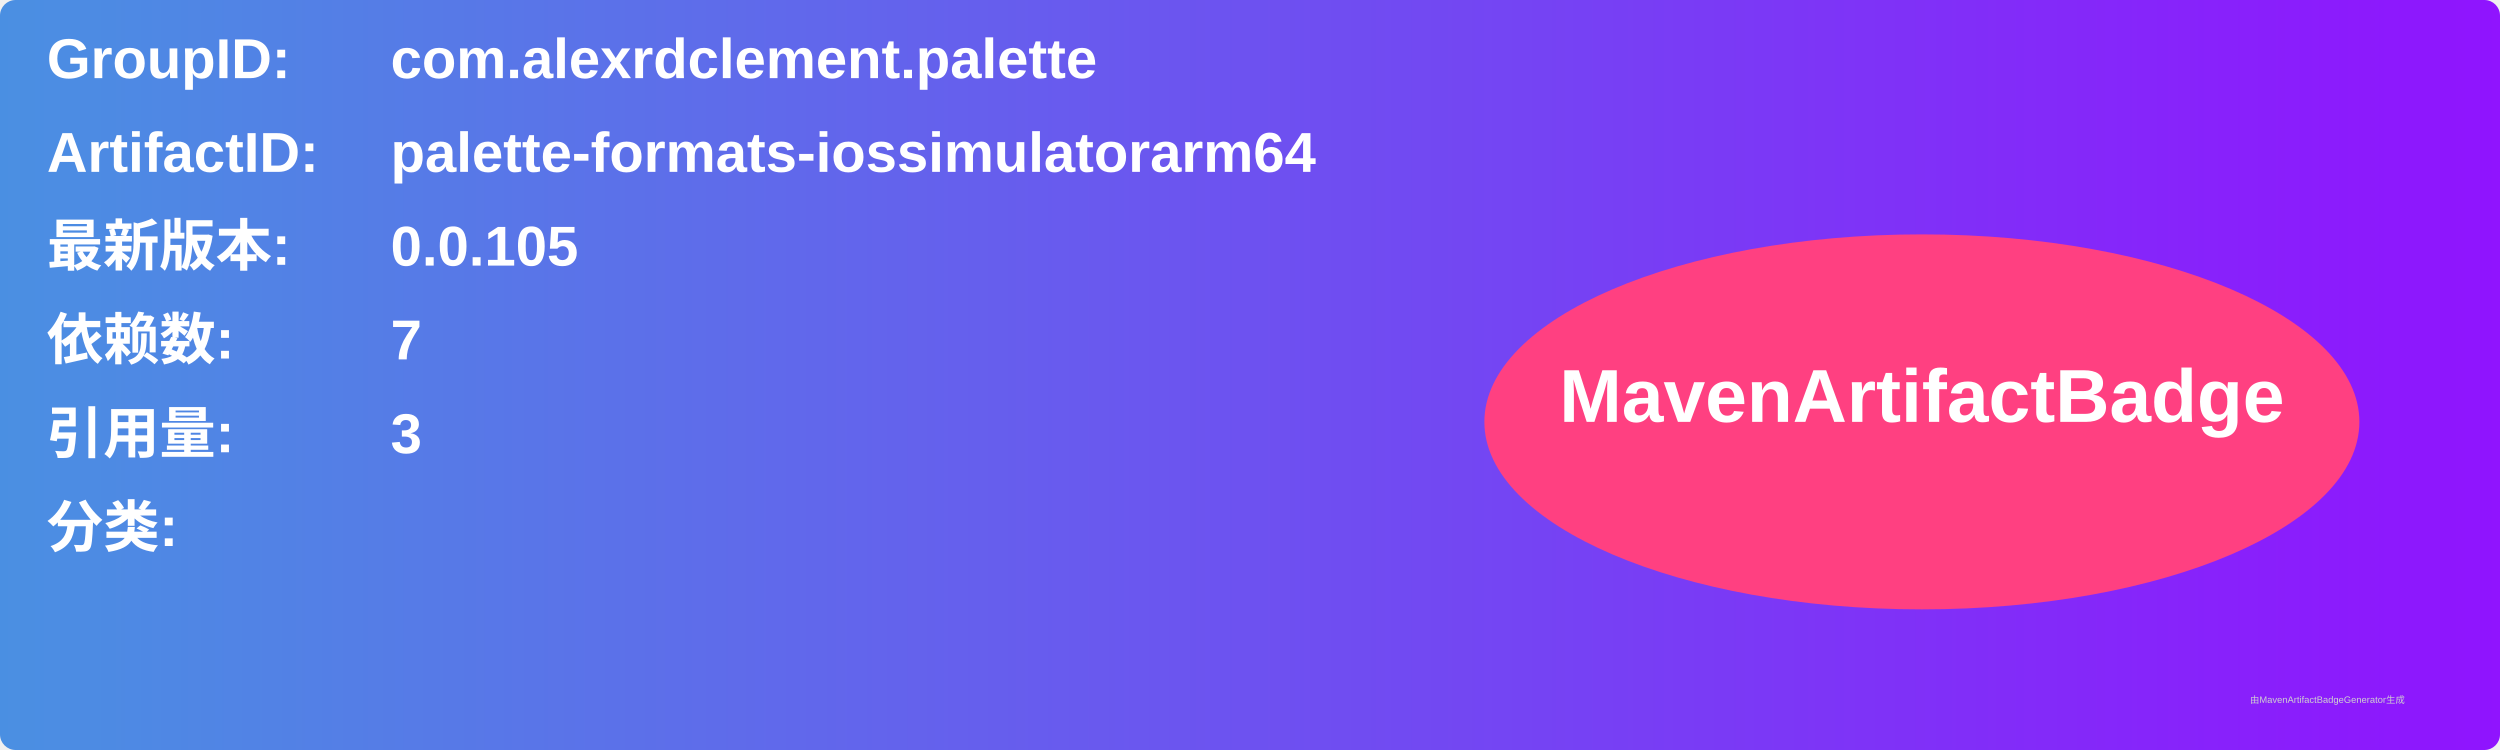
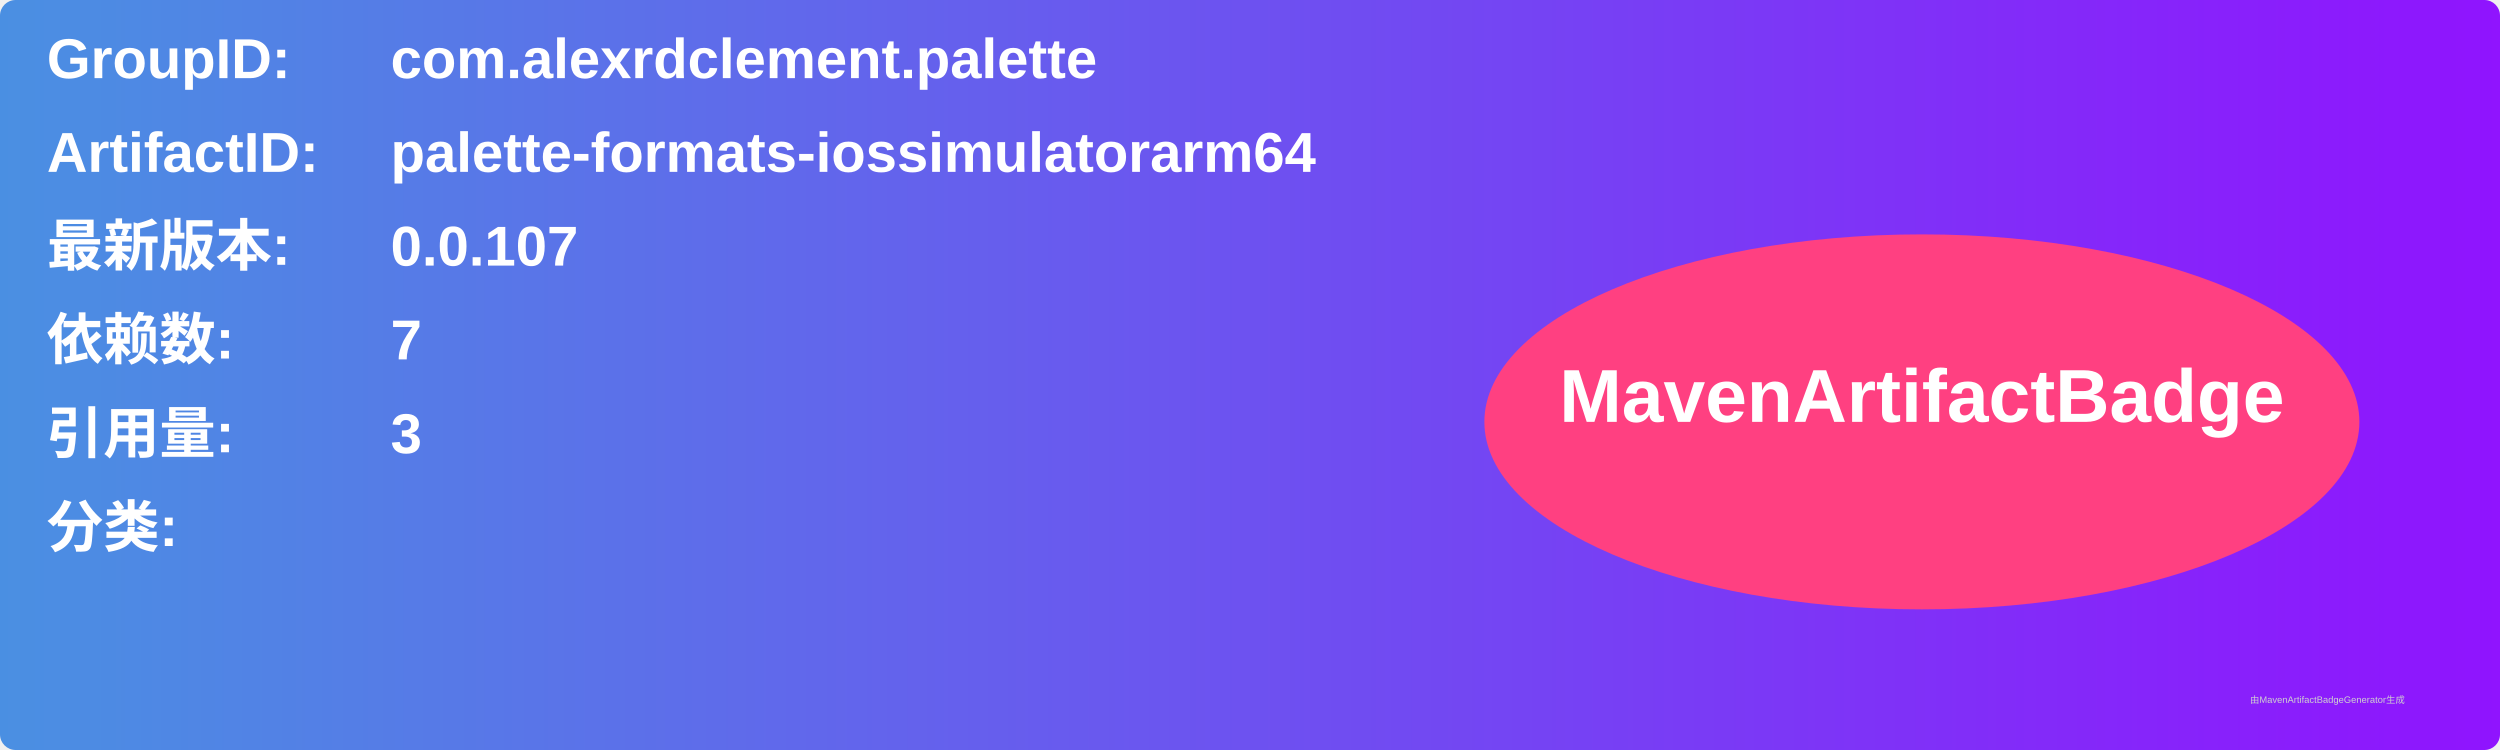
<svg xmlns="http://www.w3.org/2000/svg" width="800" height="240" viewBox="0 0 800 240">
  <linearGradient id="grad" x1="0%" y1="0%" x2="100%" y2="0%">
    <stop offset="0%" stop-color="#4a90e2" />
    <stop offset="100%" stop-color="#9013fe" />
  </linearGradient>
  <rect width="100%" height="100%" rx="5" ry="5" fill="url(#grad)" />
  <g transform="translate(15, 15)">
    <text x="0" y="10" font-family="Arial" font-size="18" fill="white" font-weight="bold" width="260">GroupID:</text>
    <text x="110" y="10" font-family="Arial" font-size="18" fill="white" font-weight="bold" width="460">com.alexrdclement.palette</text>
    <text x="0" y="40" font-family="Arial" font-size="18" fill="white" font-weight="bold" width="260">ArtifactID:</text>
    <text x="110" y="40" font-family="Arial" font-size="18" fill="white" font-weight="bold" width="460">palette-formats-iossimulatorarm64</text>
    <text x="0" y="70" font-family="Arial" font-size="18" fill="white" font-weight="bold">最新版本:</text>
    <text x="110" y="70" font-family="Arial" font-size="18" fill="white" font-weight="bold">
-       <tspan font-weight="bold">0.0.105</tspan>
+       <tspan font-weight="bold">0.0.107</tspan>
    </text>
    <text x="0" y="100" font-family="Arial" font-size="18" fill="white" font-weight="bold">依赖数: </text>
    <text x="110" y="100" font-family="Arial" font-size="18" fill="white">
      <tspan font-weight="bold">7</tspan>
    </text>
    <text x="0" y="130" font-family="Arial" font-size="18" fill="white" font-weight="bold">引用量: </text>
    <text x="110" y="130" font-family="Arial" font-size="18" fill="white">
      <tspan font-weight="bold">3</tspan>
    </text>
    <text x="0" y="160" font-family="Arial" font-size="18" fill="white" font-weight="bold">分类:</text>
    <text x="10" y="190" font-family="Arial" font-size="10" fill="white">
      <tspan font-weight="bold" />
    </text>
    <ellipse cx="600" cy="120" rx="140" ry="60" fill="#ff4081" />
    <text x="600" y="120" text-anchor="middle" font-family="Arial" font-size="24" fill="white" font-weight="bold">MavenArtifactBadge</text>
  </g>
  <text x="720" y="225" font-family="Arial" font-size="3" fill="#d0d0d0">由MavenArtifactBadgeGenerator生成</text>
</svg>
